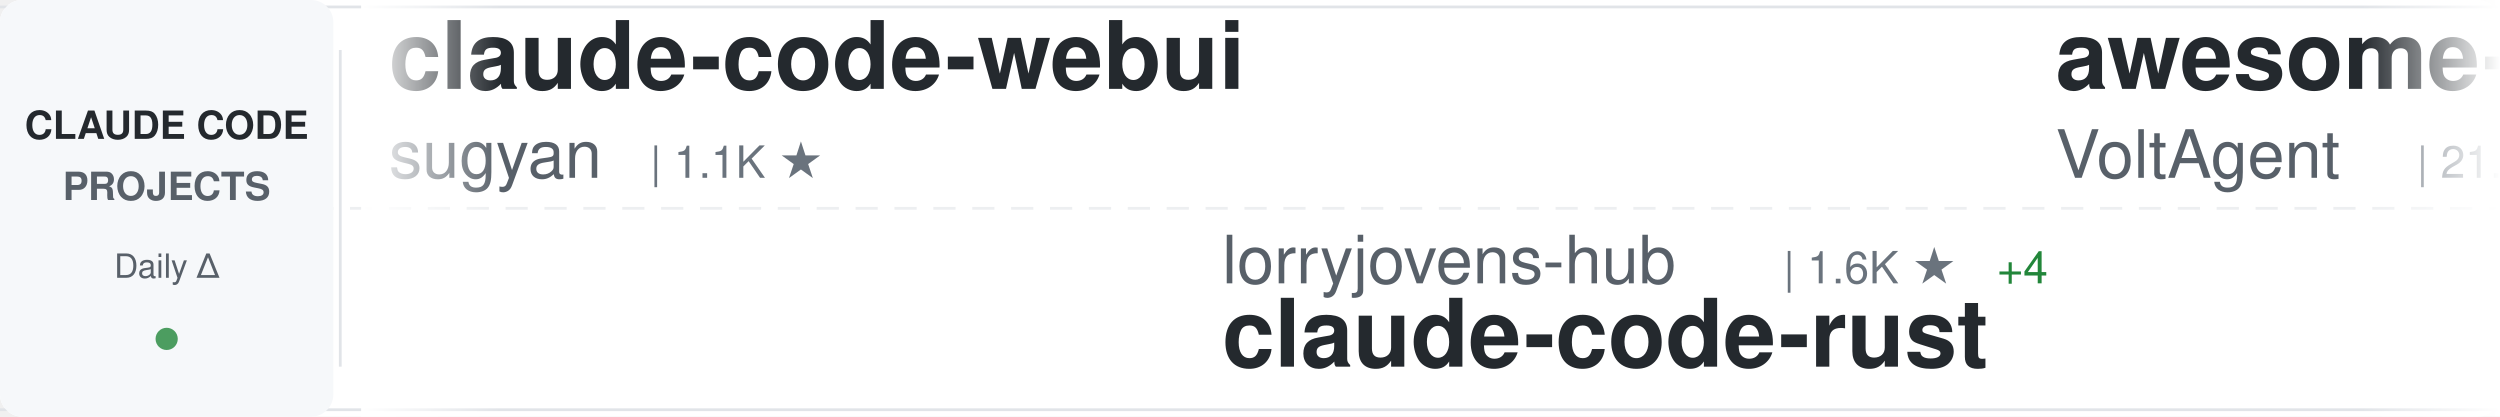
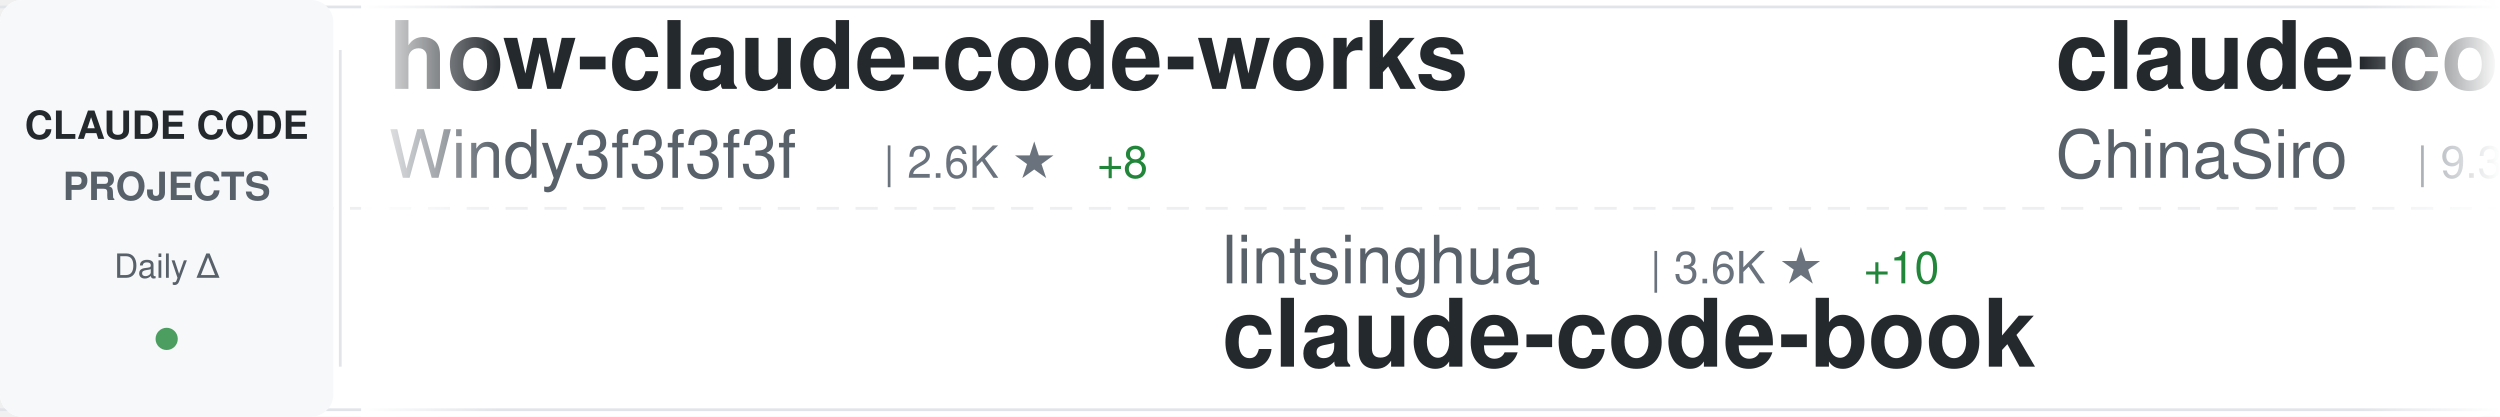
<svg xmlns="http://www.w3.org/2000/svg" width="900" height="150">
  <defs>
    <linearGradient id="awesomeLeftFade" x1="0%" y1="0%" x2="100%" y2="0%">
      <stop offset="0%" style="stop-color:#ffffff;stop-opacity:1" />
      <stop offset="100%" style="stop-color:#ffffff;stop-opacity:0" />
    </linearGradient>
    <linearGradient id="awesomeRightFade" x1="0%" y1="0%" x2="100%" y2="0%">
      <stop offset="0%" style="stop-color:#ffffff;stop-opacity:0" />
      <stop offset="100%" style="stop-color:#ffffff;stop-opacity:1" />
    </linearGradient>
  </defs>
  <rect width="900" height="150" fill="#ffffff" rx="8" />
  <rect x="0" y="2" width="900" height="1" fill="#e1e4e8" />
  <rect x="0" y="147" width="900" height="1" fill="#e1e4e8" />
  <line x1="0" y1="75" x2="900" y2="75" stroke="#e1e4e8" stroke-width="1" stroke-dasharray="8 6" opacity="0.6" />
  <rect x="0" y="0" width="120" height="150" fill="#f6f8fa" rx="8" />
  <text x="60" y="50" font-family="-apple-system, BlinkMacSystemFont, 'Segoe UI', Helvetica, Arial, sans-serif" font-size="14" font-weight="600" fill="#24292e" text-anchor="middle">CLAUDE CODE</text>
  <text x="60" y="72" font-family="-apple-system, BlinkMacSystemFont, 'Segoe UI', Helvetica, Arial, sans-serif" font-size="14" font-weight="600" fill="#586069" text-anchor="middle">PROJECTS</text>
  <text x="60" y="100" font-family="-apple-system, BlinkMacSystemFont, 'Segoe UI', Helvetica, Arial, sans-serif" font-size="12" font-weight="500" fill="#586069" text-anchor="middle">Daily Δ</text>
  <circle cx="60" cy="122" r="4" fill="#22863a" opacity="0.8" />
  <rect x="122" y="18" width="1" height="114" fill="#e1e4e8" />
  <clipPath id="awesomeTickerClip">
    <rect x="130" y="0" width="770" height="150" />
  </clipPath>
  <g clip-path="url(#awesomeTickerClip)">
    <g id="awesomeTickerItems">
      <animateTransform attributeName="transform" attributeType="XML" type="translate" from="0 0" to="-3000 0" dur="54s" repeatCount="indefinite" />
      <g transform="translate(0, 0)">
-         <text x="140" y="32" font-family="-apple-system, BlinkMacSystemFont, 'Segoe UI', Helvetica, Arial, sans-serif" font-size="34" font-weight="600" fill="#24292e">claude-code-webui</text>
-         <text x="140" y="64" font-family="-apple-system, BlinkMacSystemFont, 'Segoe UI', Helvetica, Arial, sans-serif" font-size="24" font-weight="400" fill="#586069">sugyan</text>
-         <text x="234" y="64" font-family="-apple-system, BlinkMacSystemFont, 'Segoe UI', Helvetica, Arial, sans-serif" font-size="16" font-weight="500" fill="#6a737d">| 1.1K ★</text>
+         <text x="140" y="32" font-family="-apple-system, BlinkMacSystemFont, 'Segoe UI', Helvetica, Arial, sans-serif" font-size="34" font-weight="600" fill="#24292e">how-claude-code-works</text>
+         <text x="140" y="64" font-family="-apple-system, BlinkMacSystemFont, 'Segoe UI', Helvetica, Arial, sans-serif" font-size="24" font-weight="400" fill="#586069">Windy3f3f3f3f</text>
+         <text x="318" y="64" font-family="-apple-system, BlinkMacSystemFont, 'Segoe UI', Helvetica, Arial, sans-serif" font-size="16" font-weight="500" fill="#6a737d">| 2.6K ★</text>
+         <text x="395" y="64" font-family="-apple-system, BlinkMacSystemFont, 'Segoe UI', Helvetica, Arial, sans-serif" font-size="16" font-weight="500" fill="#22863a"> +8</text>
      </g>
      <g transform="translate(300, 0)">
-         <text x="140" y="102" font-family="-apple-system, BlinkMacSystemFont, 'Segoe UI', Helvetica, Arial, sans-serif" font-size="24" font-weight="400" fill="#586069">lorryjovens-hub</text>
-         <text x="342" y="102" font-family="-apple-system, BlinkMacSystemFont, 'Segoe UI', Helvetica, Arial, sans-serif" font-size="16" font-weight="500" fill="#6a737d">| 1.6K ★</text>
-         <text x="419" y="102" font-family="-apple-system, BlinkMacSystemFont, 'Segoe UI', Helvetica, Arial, sans-serif" font-size="16" font-weight="500" fill="#22863a"> +4</text>
-         <text x="140" y="132" font-family="-apple-system, BlinkMacSystemFont, 'Segoe UI', Helvetica, Arial, sans-serif" font-size="34" font-weight="600" fill="#24292e">claude-code-rust</text>
+         <text x="140" y="102" font-family="-apple-system, BlinkMacSystemFont, 'Segoe UI', Helvetica, Arial, sans-serif" font-size="24" font-weight="400" fill="#586069">lintsinghua</text>
+         <text x="294" y="102" font-family="-apple-system, BlinkMacSystemFont, 'Segoe UI', Helvetica, Arial, sans-serif" font-size="16" font-weight="500" fill="#6a737d">| 3.6K ★</text>
+         <text x="371" y="102" font-family="-apple-system, BlinkMacSystemFont, 'Segoe UI', Helvetica, Arial, sans-serif" font-size="16" font-weight="500" fill="#22863a"> +10</text>
+         <text x="140" y="132" font-family="-apple-system, BlinkMacSystemFont, 'Segoe UI', Helvetica, Arial, sans-serif" font-size="34" font-weight="600" fill="#24292e">claude-code-book</text>
      </g>
      <g transform="translate(600, 0)">
-         <text x="140" y="32" font-family="-apple-system, BlinkMacSystemFont, 'Segoe UI', Helvetica, Arial, sans-serif" font-size="34" font-weight="600" fill="#24292e">awesome-claude-code-suba...</text>
-         <text x="140" y="64" font-family="-apple-system, BlinkMacSystemFont, 'Segoe UI', Helvetica, Arial, sans-serif" font-size="24" font-weight="400" fill="#586069">VoltAgent</text>
-         <text x="270" y="64" font-family="-apple-system, BlinkMacSystemFont, 'Segoe UI', Helvetica, Arial, sans-serif" font-size="16" font-weight="500" fill="#6a737d">| 21.2K ★</text>
-         <text x="356" y="64" font-family="-apple-system, BlinkMacSystemFont, 'Segoe UI', Helvetica, Arial, sans-serif" font-size="16" font-weight="500" fill="#22863a"> +58</text>
+         <text x="140" y="32" font-family="-apple-system, BlinkMacSystemFont, 'Segoe UI', Helvetica, Arial, sans-serif" font-size="34" font-weight="600" fill="#24292e">claude-code-sourcemap</text>
+         <text x="140" y="64" font-family="-apple-system, BlinkMacSystemFont, 'Segoe UI', Helvetica, Arial, sans-serif" font-size="24" font-weight="400" fill="#586069">ChinaSiro</text>
+         <text x="270" y="64" font-family="-apple-system, BlinkMacSystemFont, 'Segoe UI', Helvetica, Arial, sans-serif" font-size="16" font-weight="500" fill="#6a737d">| 9.3K ★</text>
+         <text x="347" y="64" font-family="-apple-system, BlinkMacSystemFont, 'Segoe UI', Helvetica, Arial, sans-serif" font-size="16" font-weight="500" fill="#22863a"> +14</text>
      </g>
      <g transform="translate(900, 0)">
-         <text x="140" y="102" font-family="-apple-system, BlinkMacSystemFont, 'Segoe UI', Helvetica, Arial, sans-serif" font-size="24" font-weight="400" fill="#586069">edmund-io</text>
-         <text x="270" y="102" font-family="-apple-system, BlinkMacSystemFont, 'Segoe UI', Helvetica, Arial, sans-serif" font-size="16" font-weight="500" fill="#6a737d">| 1.5K ★</text>
-         <text x="347" y="102" font-family="-apple-system, BlinkMacSystemFont, 'Segoe UI', Helvetica, Arial, sans-serif" font-size="16" font-weight="500" fill="#22863a"> +1</text>
-         <text x="140" y="132" font-family="-apple-system, BlinkMacSystemFont, 'Segoe UI', Helvetica, Arial, sans-serif" font-size="34" font-weight="600" fill="#24292e">edmunds-claude-code</text>
+         <text x="140" y="102" font-family="-apple-system, BlinkMacSystemFont, 'Segoe UI', Helvetica, Arial, sans-serif" font-size="24" font-weight="400" fill="#586069">anthropics</text>
+         <text x="282" y="102" font-family="-apple-system, BlinkMacSystemFont, 'Segoe UI', Helvetica, Arial, sans-serif" font-size="16" font-weight="500" fill="#6a737d">| 5.0K ★</text>
+         <text x="359" y="102" font-family="-apple-system, BlinkMacSystemFont, 'Segoe UI', Helvetica, Arial, sans-serif" font-size="16" font-weight="500" fill="#22863a"> +15</text>
+         <text x="140" y="132" font-family="-apple-system, BlinkMacSystemFont, 'Segoe UI', Helvetica, Arial, sans-serif" font-size="34" font-weight="600" fill="#24292e">claude-code-security-rev...</text>
      </g>
      <g transform="translate(1200, 0)">
-         <text x="140" y="32" font-family="-apple-system, BlinkMacSystemFont, 'Segoe UI', Helvetica, Arial, sans-serif" font-size="34" font-weight="600" fill="#24292e">claude-code-router</text>
-         <text x="140" y="64" font-family="-apple-system, BlinkMacSystemFont, 'Segoe UI', Helvetica, Arial, sans-serif" font-size="24" font-weight="400" fill="#586069">musistudio</text>
-         <text x="282" y="64" font-family="-apple-system, BlinkMacSystemFont, 'Segoe UI', Helvetica, Arial, sans-serif" font-size="16" font-weight="500" fill="#6a737d">| 34.7K ★</text>
-         <text x="368" y="64" font-family="-apple-system, BlinkMacSystemFont, 'Segoe UI', Helvetica, Arial, sans-serif" font-size="16" font-weight="500" fill="#22863a"> +47</text>
+         <text x="140" y="32" font-family="-apple-system, BlinkMacSystemFont, 'Segoe UI', Helvetica, Arial, sans-serif" font-size="34" font-weight="600" fill="#24292e">claude-code-system-promp...</text>
+         <text x="140" y="64" font-family="-apple-system, BlinkMacSystemFont, 'Segoe UI', Helvetica, Arial, sans-serif" font-size="24" font-weight="400" fill="#586069">Piebald-AI</text>
+         <text x="282" y="64" font-family="-apple-system, BlinkMacSystemFont, 'Segoe UI', Helvetica, Arial, sans-serif" font-size="16" font-weight="500" fill="#6a737d">| 10.8K ★</text>
+         <text x="368" y="64" font-family="-apple-system, BlinkMacSystemFont, 'Segoe UI', Helvetica, Arial, sans-serif" font-size="16" font-weight="500" fill="#22863a"> +31</text>
      </g>
      <g transform="translate(1500, 0)">
-         <text x="140" y="102" font-family="-apple-system, BlinkMacSystemFont, 'Segoe UI', Helvetica, Arial, sans-serif" font-size="24" font-weight="400" fill="#586069">Chachamaru127</text>
-         <text x="318" y="102" font-family="-apple-system, BlinkMacSystemFont, 'Segoe UI', Helvetica, Arial, sans-serif" font-size="16" font-weight="500" fill="#6a737d">| 2.6K ★</text>
-         <text x="395" y="102" font-family="-apple-system, BlinkMacSystemFont, 'Segoe UI', Helvetica, Arial, sans-serif" font-size="16" font-weight="500" fill="#22863a"> +17</text>
-         <text x="140" y="132" font-family="-apple-system, BlinkMacSystemFont, 'Segoe UI', Helvetica, Arial, sans-serif" font-size="34" font-weight="600" fill="#24292e">claude-code-harness</text>
+         <text x="140" y="102" font-family="-apple-system, BlinkMacSystemFont, 'Segoe UI', Helvetica, Arial, sans-serif" font-size="24" font-weight="400" fill="#586069">luyao618</text>
+         <text x="258" y="102" font-family="-apple-system, BlinkMacSystemFont, 'Segoe UI', Helvetica, Arial, sans-serif" font-size="16" font-weight="500" fill="#6a737d">| 1.5K ★</text>
+         <text x="335" y="102" font-family="-apple-system, BlinkMacSystemFont, 'Segoe UI', Helvetica, Arial, sans-serif" font-size="16" font-weight="500" fill="#22863a"> +7</text>
+         <text x="140" y="132" font-family="-apple-system, BlinkMacSystemFont, 'Segoe UI', Helvetica, Arial, sans-serif" font-size="34" font-weight="600" fill="#24292e">Claude-Code-Source-Study</text>
      </g>
      <g transform="translate(1800, 0)">
-         <text x="140" y="32" font-family="-apple-system, BlinkMacSystemFont, 'Segoe UI', Helvetica, Arial, sans-serif" font-size="34" font-weight="600" fill="#24292e">claude-code-prompts</text>
-         <text x="140" y="64" font-family="-apple-system, BlinkMacSystemFont, 'Segoe UI', Helvetica, Arial, sans-serif" font-size="24" font-weight="400" fill="#586069">repowise-dev</text>
-         <text x="306" y="64" font-family="-apple-system, BlinkMacSystemFont, 'Segoe UI', Helvetica, Arial, sans-serif" font-size="16" font-weight="500" fill="#6a737d">| 1.1K ★</text>
-         <text x="383" y="64" font-family="-apple-system, BlinkMacSystemFont, 'Segoe UI', Helvetica, Arial, sans-serif" font-size="16" font-weight="500" fill="#22863a"> +5</text>
+         <text x="140" y="32" font-family="-apple-system, BlinkMacSystemFont, 'Segoe UI', Helvetica, Arial, sans-serif" font-size="34" font-weight="600" fill="#24292e">claude-coder</text>
+         <text x="140" y="64" font-family="-apple-system, BlinkMacSystemFont, 'Segoe UI', Helvetica, Arial, sans-serif" font-size="24" font-weight="400" fill="#586069">kodu-ai</text>
+         <text x="246" y="64" font-family="-apple-system, BlinkMacSystemFont, 'Segoe UI', Helvetica, Arial, sans-serif" font-size="16" font-weight="500" fill="#6a737d">| 5.3K ★</text>
      </g>
      <g transform="translate(2100, 0)">
-         <text x="140" y="102" font-family="-apple-system, BlinkMacSystemFont, 'Segoe UI', Helvetica, Arial, sans-serif" font-size="24" font-weight="400" fill="#586069">ChrisWiles</text>
-         <text x="282" y="102" font-family="-apple-system, BlinkMacSystemFont, 'Segoe UI', Helvetica, Arial, sans-serif" font-size="16" font-weight="500" fill="#6a737d">| 5.9K ★</text>
-         <text x="359" y="102" font-family="-apple-system, BlinkMacSystemFont, 'Segoe UI', Helvetica, Arial, sans-serif" font-size="16" font-weight="500" fill="#22863a"> +2</text>
-         <text x="140" y="132" font-family="-apple-system, BlinkMacSystemFont, 'Segoe UI', Helvetica, Arial, sans-serif" font-size="34" font-weight="600" fill="#24292e">claude-code-showcase</text>
+         <text x="140" y="102" font-family="-apple-system, BlinkMacSystemFont, 'Segoe UI', Helvetica, Arial, sans-serif" font-size="24" font-weight="400" fill="#586069">wanshuiyin</text>
+         <text x="282" y="102" font-family="-apple-system, BlinkMacSystemFont, 'Segoe UI', Helvetica, Arial, sans-serif" font-size="16" font-weight="500" fill="#6a737d">| 11.5K ★</text>
+         <text x="368" y="102" font-family="-apple-system, BlinkMacSystemFont, 'Segoe UI', Helvetica, Arial, sans-serif" font-size="16" font-weight="500" fill="#22863a"> +77</text>
+         <text x="140" y="132" font-family="-apple-system, BlinkMacSystemFont, 'Segoe UI', Helvetica, Arial, sans-serif" font-size="34" font-weight="600" fill="#24292e">Auto-claude-code-researc...</text>
      </g>
      <g transform="translate(2400, 0)">
-         <text x="140" y="32" font-family="-apple-system, BlinkMacSystemFont, 'Segoe UI', Helvetica, Arial, sans-serif" font-size="34" font-weight="600" fill="#24292e">claude-code-engineering</text>
-         <text x="140" y="64" font-family="-apple-system, BlinkMacSystemFont, 'Segoe UI', Helvetica, Arial, sans-serif" font-size="24" font-weight="400" fill="#586069">huangjia2019</text>
-         <text x="306" y="64" font-family="-apple-system, BlinkMacSystemFont, 'Segoe UI', Helvetica, Arial, sans-serif" font-size="16" font-weight="500" fill="#6a737d">| 778 ★</text>
-         <text x="374" y="64" font-family="-apple-system, BlinkMacSystemFont, 'Segoe UI', Helvetica, Arial, sans-serif" font-size="16" font-weight="500" fill="#22863a"> +4</text>
+         <text x="140" y="32" font-family="-apple-system, BlinkMacSystemFont, 'Segoe UI', Helvetica, Arial, sans-serif" font-size="34" font-weight="600" fill="#24292e">claude-code-reverse</text>
+         <text x="140" y="64" font-family="-apple-system, BlinkMacSystemFont, 'Segoe UI', Helvetica, Arial, sans-serif" font-size="24" font-weight="400" fill="#586069">Yuyz0112</text>
+         <text x="258" y="64" font-family="-apple-system, BlinkMacSystemFont, 'Segoe UI', Helvetica, Arial, sans-serif" font-size="16" font-weight="500" fill="#6a737d">| 2.4K ★</text>
+         <text x="335" y="64" font-family="-apple-system, BlinkMacSystemFont, 'Segoe UI', Helvetica, Arial, sans-serif" font-size="16" font-weight="500" fill="#22863a"> +2</text>
      </g>
      <g transform="translate(2700, 0)">
-         <text x="140" y="102" font-family="-apple-system, BlinkMacSystemFont, 'Segoe UI', Helvetica, Arial, sans-serif" font-size="24" font-weight="400" fill="#586069">jeremylongshore</text>
-         <text x="342" y="102" font-family="-apple-system, BlinkMacSystemFont, 'Segoe UI', Helvetica, Arial, sans-serif" font-size="16" font-weight="500" fill="#6a737d">| 2.3K ★</text>
-         <text x="419" y="102" font-family="-apple-system, BlinkMacSystemFont, 'Segoe UI', Helvetica, Arial, sans-serif" font-size="16" font-weight="500" fill="#22863a"> +20</text>
-         <text x="140" y="132" font-family="-apple-system, BlinkMacSystemFont, 'Segoe UI', Helvetica, Arial, sans-serif" font-size="34" font-weight="600" fill="#24292e">claude-code-plugins-plus...</text>
+         <text x="140" y="102" font-family="-apple-system, BlinkMacSystemFont, 'Segoe UI', Helvetica, Arial, sans-serif" font-size="24" font-weight="400" fill="#586069">OneRedOak</text>
+         <text x="270" y="102" font-family="-apple-system, BlinkMacSystemFont, 'Segoe UI', Helvetica, Arial, sans-serif" font-size="16" font-weight="500" fill="#6a737d">| 3.8K ★</text>
+         <text x="347" y="102" font-family="-apple-system, BlinkMacSystemFont, 'Segoe UI', Helvetica, Arial, sans-serif" font-size="16" font-weight="500" fill="#22863a"> +2</text>
+         <text x="140" y="132" font-family="-apple-system, BlinkMacSystemFont, 'Segoe UI', Helvetica, Arial, sans-serif" font-size="34" font-weight="600" fill="#24292e">claude-code-workflows</text>
      </g>
      <g transform="translate(3000, 0)">
-         <text x="140" y="32" font-family="-apple-system, BlinkMacSystemFont, 'Segoe UI', Helvetica, Arial, sans-serif" font-size="34" font-weight="600" fill="#24292e">claude-code-webui</text>
-         <text x="140" y="64" font-family="-apple-system, BlinkMacSystemFont, 'Segoe UI', Helvetica, Arial, sans-serif" font-size="24" font-weight="400" fill="#586069">sugyan</text>
-         <text x="234" y="64" font-family="-apple-system, BlinkMacSystemFont, 'Segoe UI', Helvetica, Arial, sans-serif" font-size="16" font-weight="500" fill="#6a737d">| 1.1K ★</text>
+         <text x="140" y="32" font-family="-apple-system, BlinkMacSystemFont, 'Segoe UI', Helvetica, Arial, sans-serif" font-size="34" font-weight="600" fill="#24292e">how-claude-code-works</text>
+         <text x="140" y="64" font-family="-apple-system, BlinkMacSystemFont, 'Segoe UI', Helvetica, Arial, sans-serif" font-size="24" font-weight="400" fill="#586069">Windy3f3f3f3f</text>
+         <text x="318" y="64" font-family="-apple-system, BlinkMacSystemFont, 'Segoe UI', Helvetica, Arial, sans-serif" font-size="16" font-weight="500" fill="#6a737d">| 2.6K ★</text>
+         <text x="395" y="64" font-family="-apple-system, BlinkMacSystemFont, 'Segoe UI', Helvetica, Arial, sans-serif" font-size="16" font-weight="500" fill="#22863a"> +8</text>
      </g>
      <g transform="translate(3300, 0)">
-         <text x="140" y="102" font-family="-apple-system, BlinkMacSystemFont, 'Segoe UI', Helvetica, Arial, sans-serif" font-size="24" font-weight="400" fill="#586069">lorryjovens-hub</text>
-         <text x="342" y="102" font-family="-apple-system, BlinkMacSystemFont, 'Segoe UI', Helvetica, Arial, sans-serif" font-size="16" font-weight="500" fill="#6a737d">| 1.6K ★</text>
-         <text x="419" y="102" font-family="-apple-system, BlinkMacSystemFont, 'Segoe UI', Helvetica, Arial, sans-serif" font-size="16" font-weight="500" fill="#22863a"> +4</text>
-         <text x="140" y="132" font-family="-apple-system, BlinkMacSystemFont, 'Segoe UI', Helvetica, Arial, sans-serif" font-size="34" font-weight="600" fill="#24292e">claude-code-rust</text>
+         <text x="140" y="102" font-family="-apple-system, BlinkMacSystemFont, 'Segoe UI', Helvetica, Arial, sans-serif" font-size="24" font-weight="400" fill="#586069">lintsinghua</text>
+         <text x="294" y="102" font-family="-apple-system, BlinkMacSystemFont, 'Segoe UI', Helvetica, Arial, sans-serif" font-size="16" font-weight="500" fill="#6a737d">| 3.6K ★</text>
+         <text x="371" y="102" font-family="-apple-system, BlinkMacSystemFont, 'Segoe UI', Helvetica, Arial, sans-serif" font-size="16" font-weight="500" fill="#22863a"> +10</text>
+         <text x="140" y="132" font-family="-apple-system, BlinkMacSystemFont, 'Segoe UI', Helvetica, Arial, sans-serif" font-size="34" font-weight="600" fill="#24292e">claude-code-book</text>
      </g>
      <g transform="translate(3600, 0)">
-         <text x="140" y="32" font-family="-apple-system, BlinkMacSystemFont, 'Segoe UI', Helvetica, Arial, sans-serif" font-size="34" font-weight="600" fill="#24292e">awesome-claude-code-suba...</text>
-         <text x="140" y="64" font-family="-apple-system, BlinkMacSystemFont, 'Segoe UI', Helvetica, Arial, sans-serif" font-size="24" font-weight="400" fill="#586069">VoltAgent</text>
-         <text x="270" y="64" font-family="-apple-system, BlinkMacSystemFont, 'Segoe UI', Helvetica, Arial, sans-serif" font-size="16" font-weight="500" fill="#6a737d">| 21.2K ★</text>
-         <text x="356" y="64" font-family="-apple-system, BlinkMacSystemFont, 'Segoe UI', Helvetica, Arial, sans-serif" font-size="16" font-weight="500" fill="#22863a"> +58</text>
+         <text x="140" y="32" font-family="-apple-system, BlinkMacSystemFont, 'Segoe UI', Helvetica, Arial, sans-serif" font-size="34" font-weight="600" fill="#24292e">claude-code-sourcemap</text>
+         <text x="140" y="64" font-family="-apple-system, BlinkMacSystemFont, 'Segoe UI', Helvetica, Arial, sans-serif" font-size="24" font-weight="400" fill="#586069">ChinaSiro</text>
+         <text x="270" y="64" font-family="-apple-system, BlinkMacSystemFont, 'Segoe UI', Helvetica, Arial, sans-serif" font-size="16" font-weight="500" fill="#6a737d">| 9.3K ★</text>
+         <text x="347" y="64" font-family="-apple-system, BlinkMacSystemFont, 'Segoe UI', Helvetica, Arial, sans-serif" font-size="16" font-weight="500" fill="#22863a"> +14</text>
      </g>
      <g transform="translate(3900, 0)">
-         <text x="140" y="102" font-family="-apple-system, BlinkMacSystemFont, 'Segoe UI', Helvetica, Arial, sans-serif" font-size="24" font-weight="400" fill="#586069">edmund-io</text>
-         <text x="270" y="102" font-family="-apple-system, BlinkMacSystemFont, 'Segoe UI', Helvetica, Arial, sans-serif" font-size="16" font-weight="500" fill="#6a737d">| 1.5K ★</text>
-         <text x="347" y="102" font-family="-apple-system, BlinkMacSystemFont, 'Segoe UI', Helvetica, Arial, sans-serif" font-size="16" font-weight="500" fill="#22863a"> +1</text>
-         <text x="140" y="132" font-family="-apple-system, BlinkMacSystemFont, 'Segoe UI', Helvetica, Arial, sans-serif" font-size="34" font-weight="600" fill="#24292e">edmunds-claude-code</text>
+         <text x="140" y="102" font-family="-apple-system, BlinkMacSystemFont, 'Segoe UI', Helvetica, Arial, sans-serif" font-size="24" font-weight="400" fill="#586069">anthropics</text>
+         <text x="282" y="102" font-family="-apple-system, BlinkMacSystemFont, 'Segoe UI', Helvetica, Arial, sans-serif" font-size="16" font-weight="500" fill="#6a737d">| 5.0K ★</text>
+         <text x="359" y="102" font-family="-apple-system, BlinkMacSystemFont, 'Segoe UI', Helvetica, Arial, sans-serif" font-size="16" font-weight="500" fill="#22863a"> +15</text>
+         <text x="140" y="132" font-family="-apple-system, BlinkMacSystemFont, 'Segoe UI', Helvetica, Arial, sans-serif" font-size="34" font-weight="600" fill="#24292e">claude-code-security-rev...</text>
      </g>
    </g>
  </g>
  <rect x="130" y="0" width="50" height="150" fill="url(#awesomeLeftFade)" />
  <rect x="850" y="0" width="50" height="150" fill="url(#awesomeRightFade)" />
</svg>
